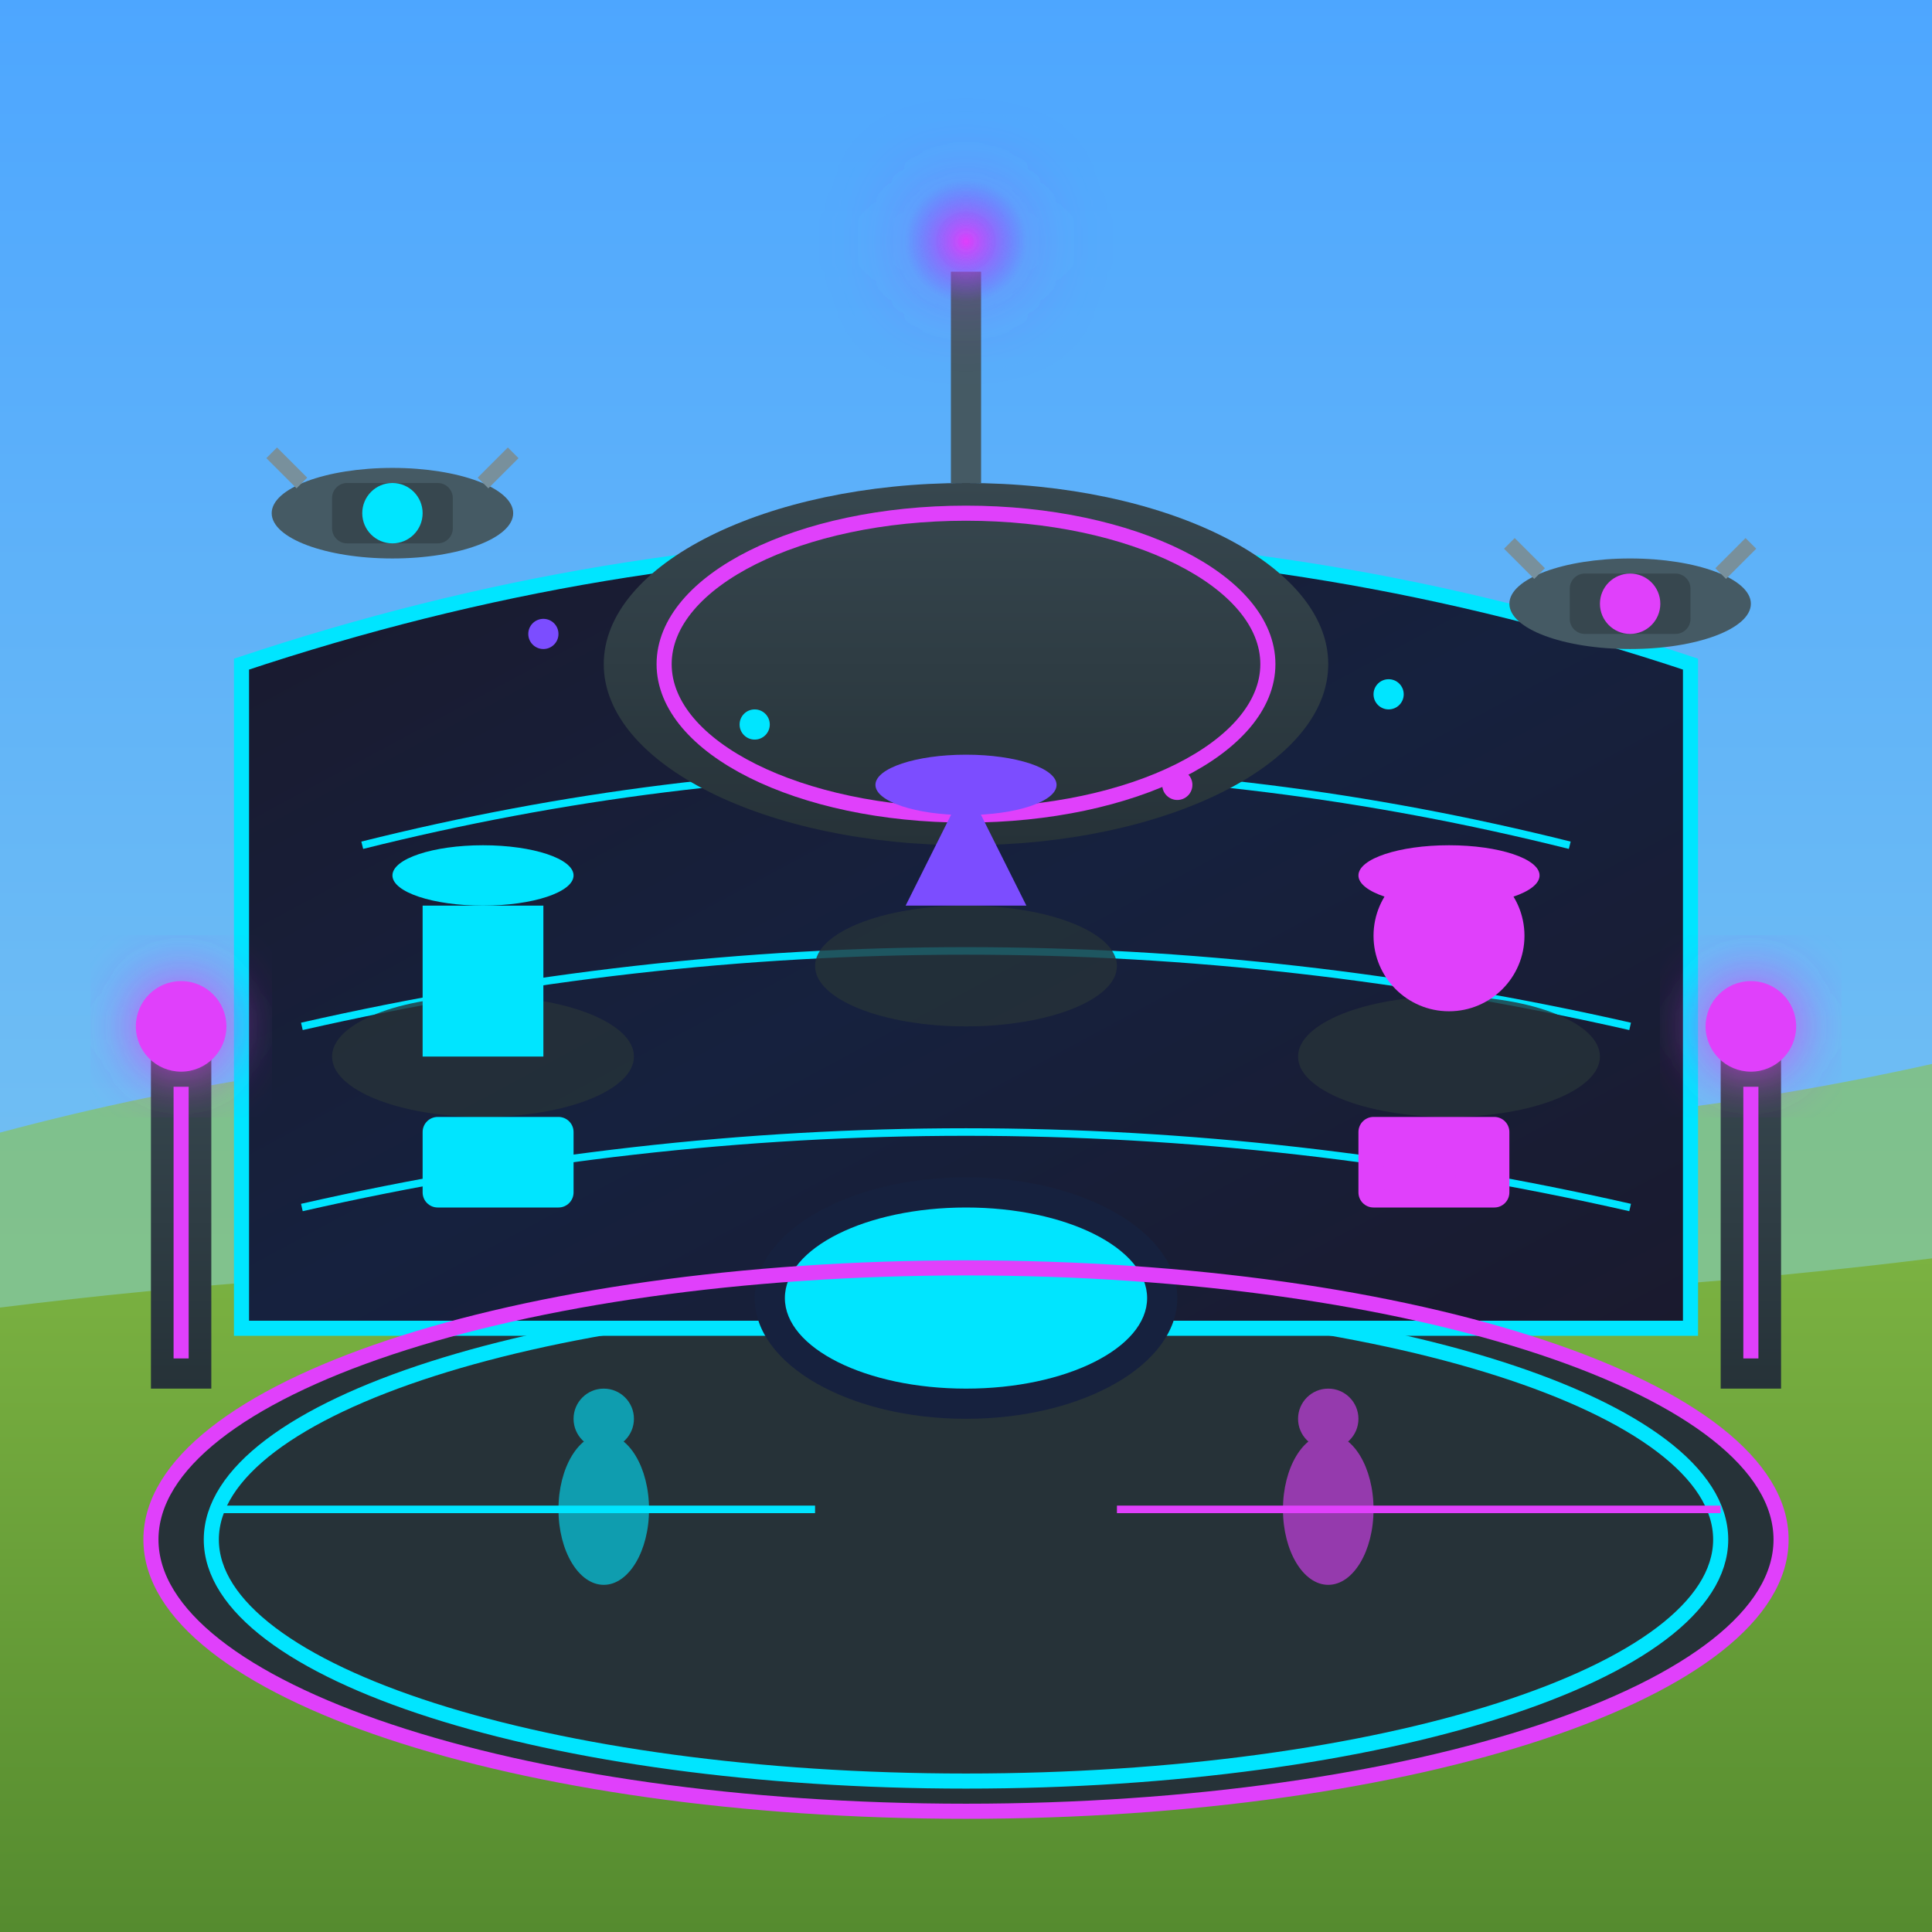
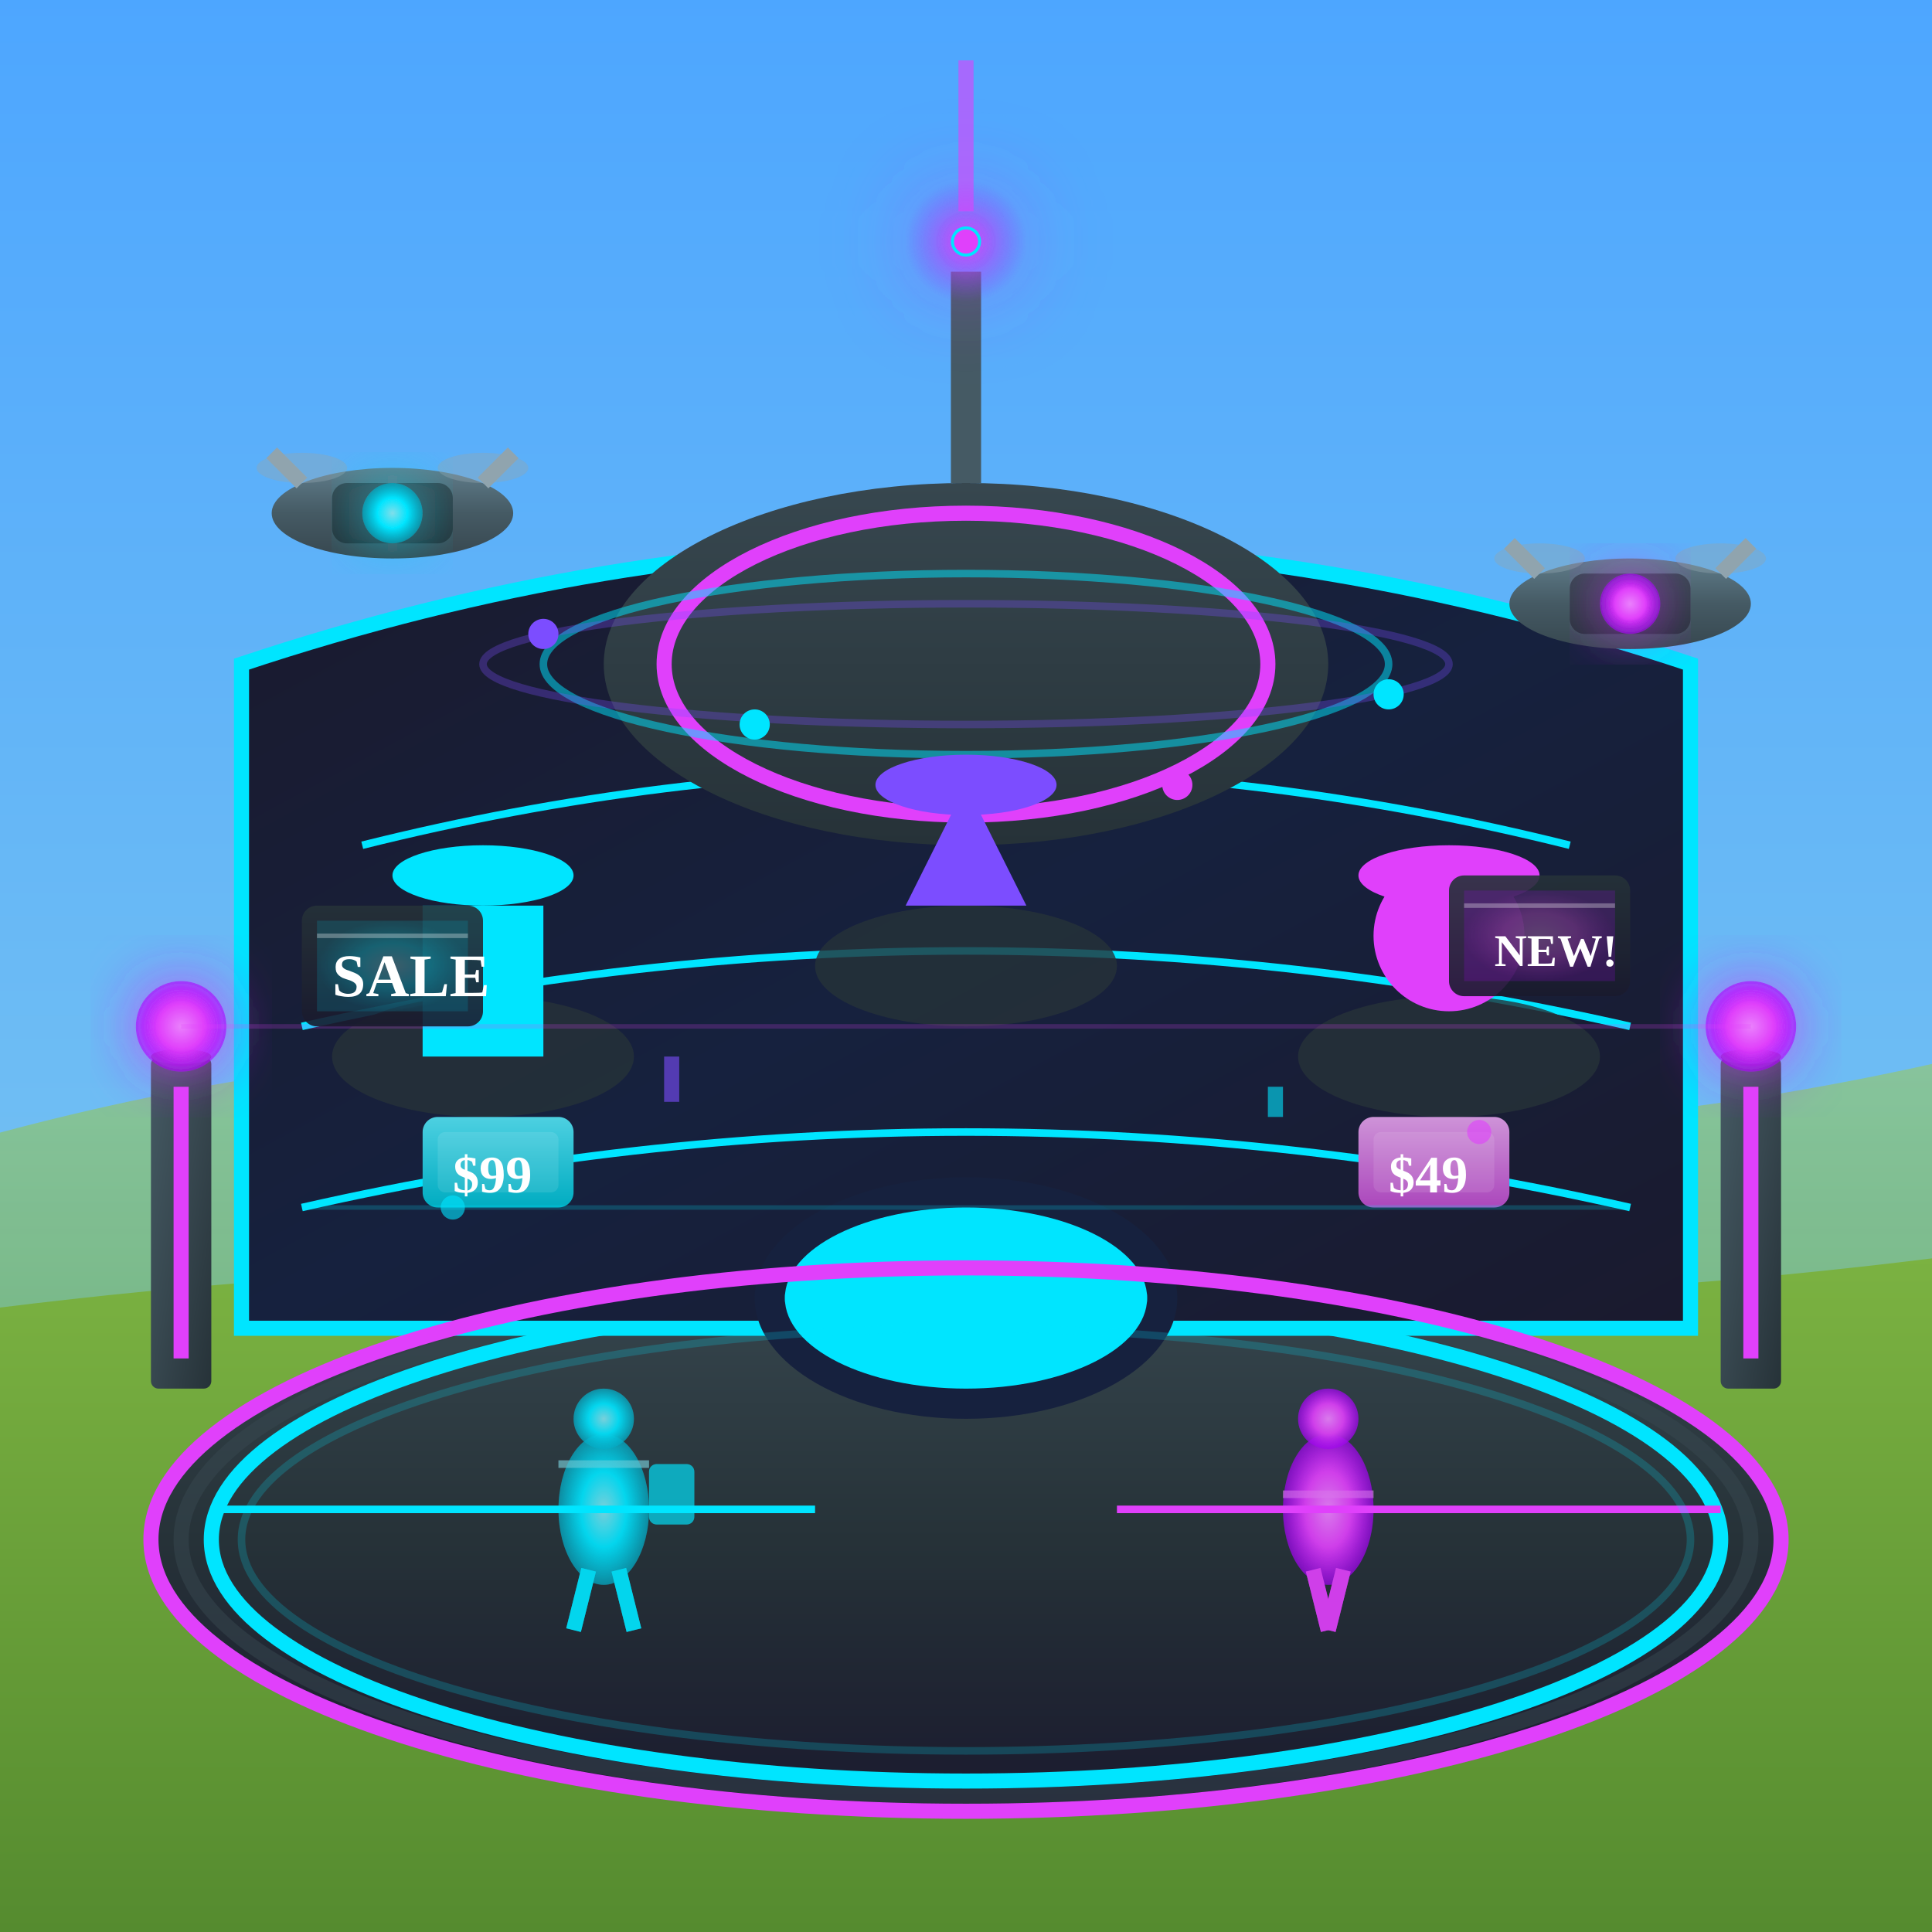
<svg xmlns="http://www.w3.org/2000/svg" viewBox="0 0 128 128" width="128" height="128">
  <defs>
    <linearGradient id="techWall" x1="0%" y1="0%" x2="100%" y2="100%">
      <stop offset="0%" style="stop-color:#1A1A2E" />
      <stop offset="50%" style="stop-color:#16213E" />
      <stop offset="100%" style="stop-color:#1A1A2E" />
    </linearGradient>
    <linearGradient id="techFrame" x1="0%" y1="0%" x2="0%" y2="100%">
      <stop offset="0%" style="stop-color:#37474F" />
      <stop offset="100%" style="stop-color:#263238" />
    </linearGradient>
    <linearGradient id="sky" x1="0%" y1="0%" x2="0%" y2="100%">
      <stop offset="0%" style="stop-color:#4da6ff" />
      <stop offset="100%" style="stop-color:#87ceeb" />
    </linearGradient>
    <linearGradient id="grass" x1="0%" y1="0%" x2="0%" y2="100%">
      <stop offset="0%" style="stop-color:#7cb342" />
      <stop offset="100%" style="stop-color:#558b2f" />
    </linearGradient>
    <radialGradient id="holoProduct" cx="50%" cy="50%" r="50%">
      <stop offset="0%" style="stop-color:#00E5FF" stop-opacity="0.8" />
      <stop offset="100%" style="stop-color:#00E5FF" stop-opacity="0" />
    </radialGradient>
    <radialGradient id="energyCore" cx="50%" cy="50%" r="50%">
      <stop offset="0%" style="stop-color:#E040FB" />
      <stop offset="100%" style="stop-color:#7C4DFF" stop-opacity="0" />
    </radialGradient>
    <filter id="glow" x="-50%" y="-50%" width="200%" height="200%">
      <feGaussianBlur stdDeviation="2" result="coloredBlur" />
      <feMerge>
        <feMergeNode in="coloredBlur" />
        <feMergeNode in="SourceGraphic" />
      </feMerge>
    </filter>
    <filter id="strongGlow" x="-100%" y="-100%" width="300%" height="300%">
      <feGaussianBlur stdDeviation="3" result="coloredBlur" />
      <feMerge>
        <feMergeNode in="coloredBlur" />
        <feMergeNode in="SourceGraphic" />
      </feMerge>
    </filter>
+     <linearGradient id="hills" x1="0%" y1="0%" x2="0%" y2="100%">
+       <stop offset="0%" style="stop-color:#9CCC65" />
+       <stop offset="100%" style="stop-color:#7CB342" />
+     </linearGradient>
+     <linearGradient id="platform" x1="0%" y1="0%" x2="0%" y2="100%">
+       <stop offset="0%" style="stop-color:#37474F" />
+       <stop offset="50%" style="stop-color:#263238" />
+       <stop offset="100%" style="stop-color:#1A1A2E" />
+     </linearGradient>
+     <linearGradient id="pylon" x1="0%" y1="0%" x2="100%" y2="100%">
+       <stop offset="0%" style="stop-color:#455A64" />
+       <stop offset="50%" style="stop-color:#37474F" />
+       <stop offset="100%" style="stop-color:#263238" />
+     </linearGradient>
+     <radialGradient id="holoCyan" cx="50%" cy="50%" r="50%">
+       <stop offset="0%" style="stop-color:#80DEEA" />
+       <stop offset="50%" style="stop-color:#00E5FF" />
+       <stop offset="100%" style="stop-color:#00B8D4" stop-opacity="0.6" />
+     </radialGradient>
+     <radialGradient id="holoMagenta" cx="50%" cy="50%" r="50%">
+       <stop offset="0%" style="stop-color:#EA80FC" />
+       <stop offset="50%" style="stop-color:#E040FB" />
+       <stop offset="100%" style="stop-color:#AA00FF" stop-opacity="0.6" />
+     </radialGradient>
+     <radialGradient id="holoPurple" cx="50%" cy="50%" r="50%">
+       <stop offset="0%" style="stop-color:#B388FF" />
+       <stop offset="50%" style="stop-color:#7C4DFF" />
+       <stop offset="100%" style="stop-color:#651FFF" stop-opacity="0.6" />
+     </radialGradient>
+     <linearGradient id="droneBody" x1="0%" y1="0%" x2="0%" y2="100%">
+       <stop offset="0%" style="stop-color:#607D8B" />
+       <stop offset="50%" style="stop-color:#455A64" />
+       <stop offset="100%" style="stop-color:#37474F" />
+     </linearGradient>
+     <linearGradient id="portalGlow" x1="0%" y1="0%" x2="0%" y2="100%">
+       <stop offset="0%" style="stop-color:#00E5FF" stop-opacity="0.8" />
+       <stop offset="100%" style="stop-color:#00838F" stop-opacity="0.2" />
+     </linearGradient>
+     <linearGradient id="priceTagCyan" x1="0%" y1="0%" x2="0%" y2="100%">
+       <stop offset="0%" style="stop-color:#4DD0E1" />
+       <stop offset="100%" style="stop-color:#00ACC1" />
+     </linearGradient>
+     <linearGradient id="priceTagMagenta" x1="0%" y1="0%" x2="0%" y2="100%">
+       <stop offset="0%" style="stop-color:#CE93D8" />
+       <stop offset="100%" style="stop-color:#AB47BC" />
+     </linearGradient>
+     <linearGradient id="adSign" x1="0%" y1="0%" x2="0%" y2="100%">
+       <stop offset="0%" style="stop-color:#263238" />
+       <stop offset="100%" style="stop-color:#1A1A2E" />
+     </linearGradient>
  </defs>
  <rect width="128" height="128" fill="url(#sky)" />
-   <path d="M-10,78 Q30,65 64,72 Q98,79 138,68 L138,88 L-10,88 Z" fill="#8bc34a" opacity="0.6" />
+   <path d="M-10,78 Q30,65 64,72 Q98,79 138,68 L138,88 L-10,88 Z" fill="url(#hills)" opacity="0.6" />
  <path d="M-10,128 L-10,88 Q30,82 64,85 Q98,88 138,82 L138,128 Z" fill="url(#grass)" />
-   <ellipse cx="64" cy="102" rx="54" ry="18" fill="#263238" />
+   <ellipse cx="64" cy="102" rx="54" ry="18" fill="url(#platform)" />
+   <ellipse cx="64" cy="102" rx="52" ry="17" fill="none" stroke="#37474F" stroke-width="1" opacity="0.5" />
  <ellipse cx="64" cy="102" rx="50" ry="16" fill="none" stroke="#00E5FF" stroke-width="1">
    <animate attributeName="opacity" values="0.3;0.7;0.3" dur="2s" repeatCount="indefinite" />
  </ellipse>
  <path d="M16,88 L16,44 Q64,28 112,44 L112,88 Z" fill="url(#techWall)" stroke="#00E5FF" stroke-width="1" />
  <g stroke="#00E5FF" stroke-width="0.5">
    <path d="M20,80 Q64,70 108,80" fill="none">
      <animate attributeName="stroke-dasharray" values="0 200;100 100;0 200" dur="3s" repeatCount="indefinite" />
    </path>
    <path d="M20,68 Q64,58 108,68" fill="none">
      <animate attributeName="stroke-dasharray" values="100 100;0 200;100 100" dur="3s" repeatCount="indefinite" />
    </path>
    <path d="M24,56 Q64,46 104,56" fill="none">
      <animate attributeName="stroke-dasharray" values="50 150;150 50;50 150" dur="3s" repeatCount="indefinite" />
    </path>
  </g>
  <ellipse cx="64" cy="44" rx="24" ry="12" fill="url(#techFrame)" />
  <ellipse cx="64" cy="44" rx="20" ry="10" fill="none" stroke="#E040FB" stroke-width="1">
    <animate attributeName="stroke-dasharray" values="0 150;75 75;0 150" dur="4s" repeatCount="indefinite" />
  </ellipse>
+   <ellipse cx="64" cy="44" rx="28" ry="6" fill="none" stroke="#00E5FF" stroke-width="0.5" opacity="0.5">
+     <animate attributeName="ry" values="6;8;6" dur="3s" repeatCount="indefinite" />
+     <animate attributeName="opacity" values="0.3;0.6;0.3" dur="3s" repeatCount="indefinite" />
+   </ellipse>
+   <ellipse cx="64" cy="44" rx="32" ry="4" fill="none" stroke="#7C4DFF" stroke-width="0.5" opacity="0.3">
+     <animate attributeName="ry" values="4;6;4" dur="4s" repeatCount="indefinite" />
+     <animate attributeName="opacity" values="0.2;0.4;0.2" dur="4s" repeatCount="indefinite" />
+     <animateTransform attributeName="transform" type="rotate" values="0 64 44;360 64 44" dur="20s" repeatCount="indefinite" />
+   </ellipse>
  <line x1="64" y1="32" x2="64" y2="18" stroke="#455A64" stroke-width="2" />
  <circle cx="64" cy="16" r="4" fill="url(#energyCore)" filter="url(#strongGlow)">
    <animate attributeName="r" values="3;5;3" dur="1.5s" repeatCount="indefinite" />
+   </circle>
+   <line x1="64" y1="14" x2="64" y2="4" stroke="#E040FB" stroke-width="1" opacity="0.6">
+     <animate attributeName="opacity" values="0.2;0.8;0.2" dur="2s" repeatCount="indefinite" />
+     <animate attributeName="y2" values="6;2;6" dur="2s" repeatCount="indefinite" />
+   </line>
+   <circle cx="64" cy="16" r="1" fill="#00E5FF">
+     <animateTransform attributeName="transform" type="rotate" values="0 64 16;360 64 16" dur="2s" repeatCount="indefinite" />
+     <animate attributeName="cx" values="58;58" dur="2s" repeatCount="indefinite" />
+   </circle>
+   <circle cx="64" cy="16" r="0.8" fill="#E040FB">
+     <animateTransform attributeName="transform" type="rotate" values="180 64 16;540 64 16" dur="2.5s" repeatCount="indefinite" />
+     <animate attributeName="cx" values="70;70" dur="2.5s" repeatCount="indefinite" />
  </circle>
  <g transform="translate(24, 58)">
    <ellipse cx="8" cy="12" rx="10" ry="4" fill="#263238" opacity="0.8" />
    <rect x="4" y="2" width="8" height="10" fill="#00E5FF">
      <animate attributeName="opacity" values="0.3;0.6;0.3" dur="2s" repeatCount="indefinite" />
      <animateTransform attributeName="transform" type="rotate" values="0 8 7;5 8 7;0 8 7;-5 8 7;0 8 7" dur="4s" repeatCount="indefinite" />
    </rect>
    <ellipse cx="8" cy="0" rx="6" ry="2" fill="#00E5FF">
      <animate attributeName="opacity" values="0.2;0.5;0.2" dur="2s" repeatCount="indefinite" />
    </ellipse>
  </g>
  <g transform="translate(88, 58)">
    <ellipse cx="8" cy="12" rx="10" ry="4" fill="#263238" opacity="0.8" />
    <circle cx="8" cy="4" r="5" fill="#E040FB">
      <animate attributeName="opacity" values="0.5;0.3;0.5" dur="2s" repeatCount="indefinite" />
      <animate attributeName="r" values="4;6;4" dur="3s" repeatCount="indefinite" />
    </circle>
    <ellipse cx="8" cy="0" rx="6" ry="2" fill="#E040FB">
      <animate attributeName="opacity" values="0.4;0.2;0.4" dur="2s" repeatCount="indefinite" />
    </ellipse>
  </g>
  <g transform="translate(56, 52)">
    <ellipse cx="8" cy="12" rx="10" ry="4" fill="#263238" opacity="0.8" />
    <polygon points="8,0 12,8 4,8" fill="#7C4DFF">
      <animate attributeName="opacity" values="0.4;0.7;0.4" dur="2.5s" repeatCount="indefinite" />
      <animateTransform attributeName="transform" type="rotate" values="0 8 4;10 8 4;0 8 4;-10 8 4;0 8 4" dur="5s" repeatCount="indefinite" />
    </polygon>
    <ellipse cx="8" cy="0" rx="6" ry="2" fill="#7C4DFF">
      <animate attributeName="opacity" values="0.2;0.4;0.2" dur="2.5s" repeatCount="indefinite" />
    </ellipse>
  </g>
  <g>
    <animateTransform attributeName="transform" type="translate" values="0,0;10,5;0,0;-10,-5;0,0" dur="4s" repeatCount="indefinite" />
    <g transform="translate(18, 28)">
-       <ellipse cx="8" cy="6" rx="8" ry="3" fill="#455A64" />
-       <rect x="4" y="4" width="8" height="4" fill="#37474F" rx="1" />
-       <line x1="2" y1="4" x2="0" y2="2" stroke="#78909C" stroke-width="1" />
-       <line x1="14" y1="4" x2="16" y2="2" stroke="#78909C" stroke-width="1" />
-       <circle cx="8" cy="6" r="2" fill="#00E5FF">
+       <ellipse cx="8" cy="6" rx="8" ry="3" fill="url(#droneBody)" />
+       <rect x="4" y="4" width="8" height="4" fill="url(#techFrame)" rx="1" />
+       <ellipse cx="2" cy="3" rx="3" ry="1" fill="#90A4AE" opacity="0.4">
+         <animate attributeName="opacity" values="0.3;0.6;0.3" dur="0.1s" repeatCount="indefinite" />
+       </ellipse>
+       <ellipse cx="14" cy="3" rx="3" ry="1" fill="#90A4AE" opacity="0.4">
+         <animate attributeName="opacity" values="0.5;0.3;0.5" dur="0.1s" repeatCount="indefinite" />
+       </ellipse>
+       <line x1="2" y1="4" x2="0" y2="2" stroke="#90A4AE" stroke-width="1" />
+       <line x1="14" y1="4" x2="16" y2="2" stroke="#90A4AE" stroke-width="1" />
+       <circle cx="8" cy="6" r="2" fill="url(#holoCyan)" filter="url(#glow)">
        <animate attributeName="r" values="1.5;2.5;1.5" dur="0.5s" repeatCount="indefinite" />
      </circle>
    </g>
  </g>
  <g>
    <animateTransform attributeName="transform" type="translate" values="0,0;-8,3;0,0;8,-3;0,0" dur="5s" repeatCount="indefinite" />
    <g transform="translate(100, 34)">
-       <ellipse cx="8" cy="6" rx="8" ry="3" fill="#455A64" />
-       <rect x="4" y="4" width="8" height="4" fill="#37474F" rx="1" />
-       <line x1="2" y1="4" x2="0" y2="2" stroke="#78909C" stroke-width="1" />
-       <line x1="14" y1="4" x2="16" y2="2" stroke="#78909C" stroke-width="1" />
-       <circle cx="8" cy="6" r="2" fill="#E040FB">
+       <ellipse cx="8" cy="6" rx="8" ry="3" fill="url(#droneBody)" />
+       <rect x="4" y="4" width="8" height="4" fill="url(#techFrame)" rx="1" />
+       <ellipse cx="2" cy="3" rx="3" ry="1" fill="#90A4AE" opacity="0.4">
+         <animate attributeName="opacity" values="0.4;0.6;0.4" dur="0.1s" repeatCount="indefinite" />
+       </ellipse>
+       <ellipse cx="14" cy="3" rx="3" ry="1" fill="#90A4AE" opacity="0.4">
+         <animate attributeName="opacity" values="0.6;0.4;0.6" dur="0.1s" repeatCount="indefinite" />
+       </ellipse>
+       <line x1="2" y1="4" x2="0" y2="2" stroke="#90A4AE" stroke-width="1" />
+       <line x1="14" y1="4" x2="16" y2="2" stroke="#90A4AE" stroke-width="1" />
+       <circle cx="8" cy="6" r="2" fill="url(#holoMagenta)" filter="url(#glow)">
        <animate attributeName="r" values="2.5;1.5;2.5" dur="0.5s" repeatCount="indefinite" />
      </circle>
    </g>
  </g>
  <ellipse cx="64" cy="86" rx="14" ry="8" fill="#16213E" />
  <ellipse cx="64" cy="86" rx="12" ry="6" fill="#00E5FF">
    <animate attributeName="opacity" values="0.1;0.3;0.1" dur="2s" repeatCount="indefinite" />
  </ellipse>
  <ellipse cx="64" cy="86" rx="8" ry="4" fill="#00E5FF">
    <animate attributeName="opacity" values="0.2;0.5;0.2" dur="2s" repeatCount="indefinite" />
  </ellipse>
-   <rect x="10" y="70" width="4" height="22" fill="url(#techFrame)" />
-   <circle cx="12" cy="68" r="3" fill="#E040FB" filter="url(#glow)">
+   <line x1="52" y1="86" x2="76" y2="86" stroke="#00E5FF" stroke-width="0.5" opacity="0.5">
+     <animate attributeName="y1" values="80;92;80" dur="1.5s" repeatCount="indefinite" />
+     <animate attributeName="y2" values="80;92;80" dur="1.5s" repeatCount="indefinite" />
+     <animate attributeName="opacity" values="0.3;0.7;0.3" dur="1.5s" repeatCount="indefinite" />
+   </line>
+   <circle cx="60" cy="86" r="1" fill="#00E5FF">
+     <animate attributeName="cy" values="90;82;90" dur="1s" repeatCount="indefinite" />
+     <animate attributeName="opacity" values="0;1;0" dur="1s" repeatCount="indefinite" />
+   </circle>
+   <circle cx="68" cy="86" r="1" fill="#00E5FF">
+     <animate attributeName="cy" values="90;82;90" dur="1s" repeatCount="indefinite" begin="0.5s" />
+     <animate attributeName="opacity" values="0;1;0" dur="1s" repeatCount="indefinite" begin="0.5s" />
+   </circle>
+   <rect x="10" y="70" width="4" height="22" fill="url(#pylon)" rx="0.5" />
+   <ellipse cx="12" cy="70" rx="2" ry="0.5" fill="#546E7A" />
+   <circle cx="12" cy="68" r="3" fill="url(#holoMagenta)" filter="url(#glow)">
    <animate attributeName="r" values="2;4;2" dur="1s" repeatCount="indefinite" />
  </circle>
  <line x1="12" y1="72" x2="12" y2="90" stroke="#E040FB" stroke-width="1">
    <animate attributeName="stroke-dasharray" values="0 20;10 10;0 20" dur="1.5s" repeatCount="indefinite" />
  </line>
-   <rect x="114" y="70" width="4" height="22" fill="url(#techFrame)" />
-   <circle cx="116" cy="68" r="3" fill="#E040FB" filter="url(#glow)">
+   <line x1="12" y1="68" x2="64" y2="68" stroke="#E040FB" stroke-width="0.3" opacity="0.2">
+     <animate attributeName="opacity" values="0.1;0.3;0.1" dur="2s" repeatCount="indefinite" />
+   </line>
+   <rect x="114" y="70" width="4" height="22" fill="url(#pylon)" rx="0.5" />
+   <ellipse cx="116" cy="70" rx="2" ry="0.5" fill="#546E7A" />
+   <circle cx="116" cy="68" r="3" fill="url(#holoMagenta)" filter="url(#glow)">
    <animate attributeName="r" values="4;2;4" dur="1s" repeatCount="indefinite" />
  </circle>
  <line x1="116" y1="72" x2="116" y2="90" stroke="#E040FB" stroke-width="1">
    <animate attributeName="stroke-dasharray" values="10 10;0 20;10 10" dur="1.5s" repeatCount="indefinite" />
  </line>
-   <rect x="28" y="74" width="10" height="6" fill="#00E5FF" rx="1">
-     <animate attributeName="opacity" values="0.2;0.5;0.2" dur="1.5s" repeatCount="indefinite" />
-     <animate attributeName="y" values="74;72;74" dur="2s" repeatCount="indefinite" />
-   </rect>
-   <text x="29" y="79" font-size="4" fill="#00E5FF">$99
-     <animate attributeName="y" values="79;77;79" dur="2s" repeatCount="indefinite" />
-   </text>
-   <rect x="90" y="74" width="10" height="6" fill="#E040FB" rx="1">
-     <animate attributeName="opacity" values="0.5;0.2;0.5" dur="1.5s" repeatCount="indefinite" />
-     <animate attributeName="y" values="74;73;74" dur="2.5s" repeatCount="indefinite" />
-   </rect>
-   <text x="91" y="79" font-size="4" fill="#E040FB">$49
-     <animate attributeName="y" values="79;78;79" dur="2.5s" repeatCount="indefinite" />
-   </text>
-   <g opacity="0.6">
-     <animateTransform attributeName="transform" type="translate" values="0,0;5,0;0,0" dur="4s" repeatCount="indefinite" />
-     <ellipse cx="40" cy="100" rx="3" ry="5" fill="#00E5FF" />
-     <circle cx="40" cy="94" r="2" fill="#00E5FF" />
-   </g>
-   <g opacity="0.6">
-     <animateTransform attributeName="transform" type="translate" values="0,0;-5,0;0,0" dur="4s" repeatCount="indefinite" />
-     <ellipse cx="88" cy="100" rx="3" ry="5" fill="#E040FB" />
-     <circle cx="88" cy="94" r="2" fill="#E040FB" />
+   <line x1="64" y1="68" x2="116" y2="68" stroke="#E040FB" stroke-width="0.3" opacity="0.2">
+     <animate attributeName="opacity" values="0.2;0.1;0.2" dur="2s" repeatCount="indefinite" />
+   </line>
+   <g>
+     <animate attributeName="transform" type="translate" values="0,0;0,-2;0,0" dur="2s" repeatCount="indefinite" />
+     <rect x="28" y="74" width="10" height="6" fill="url(#priceTagCyan)" rx="1">
+       <animate attributeName="opacity" values="0.4;0.7;0.4" dur="1.5s" repeatCount="indefinite" />
+     </rect>
+     <rect x="29" y="75" width="8" height="4" fill="#FFFFFF" opacity="0.1" rx="0.5" />
+     <text x="30" y="79" font-size="3.5" fill="#FFFFFF" font-weight="bold">$99</text>
+   </g>
+   <g>
+     <animate attributeName="transform" type="translate" values="0,0;0,-1.5;0,0" dur="2.5s" repeatCount="indefinite" />
+     <rect x="90" y="74" width="10" height="6" fill="url(#priceTagMagenta)" rx="1">
+       <animate attributeName="opacity" values="0.6;0.4;0.6" dur="1.5s" repeatCount="indefinite" />
+     </rect>
+     <rect x="91" y="75" width="8" height="4" fill="#FFFFFF" opacity="0.1" rx="0.5" />
+     <text x="92" y="79" font-size="3.5" fill="#FFFFFF" font-weight="bold">$49</text>
+   </g>
+   <g opacity="0.7">
+     <animateTransform attributeName="transform" type="translate" values="-30,0;60,0" dur="10s" repeatCount="indefinite" />
+     <ellipse cx="40" cy="100" rx="3" ry="5" fill="url(#holoCyan)">
+       <animate attributeName="opacity" values="0.6;0.9;0.6" dur="0.5s" repeatCount="indefinite" />
+     </ellipse>
+     <circle cx="40" cy="94" r="2" fill="url(#holoCyan)">
+       <animate attributeName="opacity" values="0.7;1;0.7" dur="0.5s" repeatCount="indefinite" />
+     </circle>
+     <line x1="37" y1="97" x2="43" y2="97" stroke="#80DEEA" stroke-width="0.5" opacity="0.5">
+       <animate attributeName="opacity" values="0;0.8;0" dur="0.3s" repeatCount="indefinite" />
+     </line>
+     <line x1="39" y1="104" x2="38" y2="108" stroke="#00E5FF" stroke-width="1">
+       <animate attributeName="x2" values="38;40;38" dur="0.4s" repeatCount="indefinite" />
+     </line>
+     <line x1="41" y1="104" x2="42" y2="108" stroke="#00E5FF" stroke-width="1">
+       <animate attributeName="x2" values="42;40;42" dur="0.4s" repeatCount="indefinite" />
+     </line>
+     <rect x="43" y="97" width="3" height="4" fill="#00E5FF" rx="0.5" opacity="0.6">
+       <animate attributeName="y" values="97;96;97" dur="0.3s" repeatCount="indefinite" />
+     </rect>
+   </g>
+   <g opacity="0.7">
+     <animateTransform attributeName="transform" type="translate" values="-120,0;-30,0" dur="10s" repeatCount="indefinite" />
+     <ellipse cx="40" cy="100" rx="3" ry="5" fill="url(#holoCyan)">
+       <animate attributeName="opacity" values="0.6;0.9;0.6" dur="0.5s" repeatCount="indefinite" />
+     </ellipse>
+     <circle cx="40" cy="94" r="2" fill="url(#holoCyan)">
+       <animate attributeName="opacity" values="0.7;1;0.7" dur="0.5s" repeatCount="indefinite" />
+     </circle>
+     <line x1="37" y1="97" x2="43" y2="97" stroke="#80DEEA" stroke-width="0.5" opacity="0.5">
+       <animate attributeName="opacity" values="0;0.8;0" dur="0.3s" repeatCount="indefinite" />
+     </line>
+     <line x1="39" y1="104" x2="38" y2="108" stroke="#00E5FF" stroke-width="1">
+       <animate attributeName="x2" values="38;40;38" dur="0.4s" repeatCount="indefinite" />
+     </line>
+     <line x1="41" y1="104" x2="42" y2="108" stroke="#00E5FF" stroke-width="1">
+       <animate attributeName="x2" values="42;40;42" dur="0.4s" repeatCount="indefinite" />
+     </line>
+     <rect x="43" y="97" width="3" height="4" fill="#00E5FF" rx="0.5" opacity="0.6">
+       <animate attributeName="y" values="97;96;97" dur="0.3s" repeatCount="indefinite" />
+     </rect>
+   </g>
+   <g opacity="0.7">
+     <animateTransform attributeName="transform" type="translate" values="50,0;-50,0" dur="12s" repeatCount="indefinite" />
+     <ellipse cx="88" cy="100" rx="3" ry="5" fill="url(#holoMagenta)">
+       <animate attributeName="opacity" values="0.7;0.5;0.7" dur="0.6s" repeatCount="indefinite" />
+     </ellipse>
+     <circle cx="88" cy="94" r="2" fill="url(#holoMagenta)">
+       <animate attributeName="opacity" values="0.8;0.6;0.8" dur="0.6s" repeatCount="indefinite" />
+     </circle>
+     <line x1="85" y1="99" x2="91" y2="99" stroke="#EA80FC" stroke-width="0.5" opacity="0.5">
+       <animate attributeName="opacity" values="0.6;0;0.6" dur="0.4s" repeatCount="indefinite" />
+     </line>
+     <line x1="87" y1="104" x2="88" y2="108" stroke="#E040FB" stroke-width="1">
+       <animate attributeName="x2" values="88;86;88" dur="0.35s" repeatCount="indefinite" />
+     </line>
+     <line x1="89" y1="104" x2="88" y2="108" stroke="#E040FB" stroke-width="1">
+       <animate attributeName="x2" values="88;90;88" dur="0.35s" repeatCount="indefinite" />
+     </line>
+   </g>
+   <g opacity="0.7">
+     <animateTransform attributeName="transform" type="translate" values="150,0;50,0" dur="12s" repeatCount="indefinite" />
+     <ellipse cx="88" cy="100" rx="3" ry="5" fill="url(#holoMagenta)">
+       <animate attributeName="opacity" values="0.7;0.5;0.7" dur="0.6s" repeatCount="indefinite" />
+     </ellipse>
+     <circle cx="88" cy="94" r="2" fill="url(#holoMagenta)">
+       <animate attributeName="opacity" values="0.8;0.6;0.8" dur="0.6s" repeatCount="indefinite" />
+     </circle>
+     <line x1="85" y1="99" x2="91" y2="99" stroke="#EA80FC" stroke-width="0.5" opacity="0.5">
+       <animate attributeName="opacity" values="0.6;0;0.6" dur="0.4s" repeatCount="indefinite" />
+     </line>
+     <line x1="87" y1="104" x2="88" y2="108" stroke="#E040FB" stroke-width="1">
+       <animate attributeName="x2" values="88;86;88" dur="0.35s" repeatCount="indefinite" />
+     </line>
+     <line x1="89" y1="104" x2="88" y2="108" stroke="#E040FB" stroke-width="1">
+       <animate attributeName="x2" values="88;90;88" dur="0.35s" repeatCount="indefinite" />
+     </line>
  </g>
  <g stroke="#00E5FF" stroke-width="0.5">
    <line x1="14" y1="100" x2="54" y2="100">
      <animate attributeName="stroke-dasharray" values="0 50;25 25;0 50" dur="2s" repeatCount="indefinite" />
    </line>
  </g>
  <g stroke="#E040FB" stroke-width="0.5">
    <line x1="74" y1="100" x2="114" y2="100">
      <animate attributeName="stroke-dasharray" values="25 25;0 50;25 25" dur="2s" repeatCount="indefinite" />
    </line>
  </g>
  <ellipse cx="64" cy="102" rx="54" ry="18" fill="none" stroke="#E040FB" stroke-width="1">
    <animate attributeName="stroke-dasharray" values="0 350;175 175;0 350" dur="6s" repeatCount="indefinite" />
  </ellipse>
  <circle cx="50" cy="48" r="1" fill="#00E5FF">
    <animate attributeName="cy" values="48;44;48" dur="2s" repeatCount="indefinite" />
    <animate attributeName="opacity" values="0.4;0.8;0.4" dur="2s" repeatCount="indefinite" />
  </circle>
  <circle cx="78" cy="52" r="1" fill="#E040FB">
    <animate attributeName="cy" values="52;48;52" dur="2.5s" repeatCount="indefinite" />
    <animate attributeName="opacity" values="0.8;0.4;0.8" dur="2.5s" repeatCount="indefinite" />
  </circle>
  <circle cx="36" cy="42" r="1" fill="#7C4DFF">
    <animate attributeName="cx" values="36;40;36" dur="3s" repeatCount="indefinite" />
    <animate attributeName="opacity" values="0.5;1;0.5" dur="3s" repeatCount="indefinite" />
  </circle>
  <circle cx="92" cy="46" r="1" fill="#00E5FF">
    <animate attributeName="cx" values="92;88;92" dur="3s" repeatCount="indefinite" />
    <animate attributeName="opacity" values="1;0.5;1" dur="3s" repeatCount="indefinite" />
  </circle>
+   <g opacity="0.6">
+     <circle cx="30" cy="80" r="0.8" fill="#00E5FF">
+       <animate attributeName="cy" values="80;50;20" dur="4s" repeatCount="indefinite" />
+       <animate attributeName="opacity" values="0.8;0.4;0" dur="4s" repeatCount="indefinite" />
+     </circle>
+     <circle cx="98" cy="75" r="0.8" fill="#E040FB">
+       <animate attributeName="cy" values="75;45;15" dur="5s" repeatCount="indefinite" />
+       <animate attributeName="opacity" values="0.8;0.4;0" dur="5s" repeatCount="indefinite" />
+     </circle>
+     <rect x="44" y="70" width="1" height="3" fill="#7C4DFF">
+       <animate attributeName="cy" values="70;40;10" dur="3.5s" repeatCount="indefinite" />
+       <animate attributeName="opacity" values="0.6;0.3;0" dur="3.5s" repeatCount="indefinite" />
+     </rect>
+     <rect x="84" y="72" width="1" height="2" fill="#00E5FF">
+       <animate attributeName="cy" values="72;42;12" dur="4.5s" repeatCount="indefinite" />
+       <animate attributeName="opacity" values="0.6;0.3;0" dur="4.5s" repeatCount="indefinite" />
+     </rect>
+   </g>
+   <g>
+     <rect x="20" y="60" width="12" height="8" fill="url(#adSign)" rx="1" opacity="0.9" />
+     <rect x="21" y="61" width="10" height="6" fill="url(#holoCyan)" opacity="0.3">
+       <animate attributeName="opacity" values="0.2;0.5;0.2" dur="2s" repeatCount="indefinite" />
+     </rect>
+     <line x1="21" y1="62" x2="31" y2="62" stroke="#FFFFFF" stroke-width="0.3" opacity="0.3">
+       <animate attributeName="y1" values="61;67;61" dur="1.5s" repeatCount="indefinite" />
+       <animate attributeName="y2" values="61;67;61" dur="1.5s" repeatCount="indefinite" />
+     </line>
+     <text x="22" y="66" font-size="4" fill="#FFFFFF" font-weight="bold">SALE
+       <animate attributeName="opacity" values="0.7;1;0.7" dur="1s" repeatCount="indefinite" />
+     </text>
+     <animate attributeName="transform" type="translate" values="0,0;0,-2;0,0" dur="3s" repeatCount="indefinite" />
+   </g>
+   <g>
+     <rect x="96" y="58" width="12" height="8" fill="url(#adSign)" rx="1" opacity="0.9" />
+     <rect x="97" y="59" width="10" height="6" fill="url(#holoMagenta)" opacity="0.3">
+       <animate attributeName="opacity" values="0.3;0.5;0.3" dur="2.5s" repeatCount="indefinite" />
+     </rect>
+     <line x1="97" y1="60" x2="107" y2="60" stroke="#FFFFFF" stroke-width="0.3" opacity="0.3">
+       <animate attributeName="y1" values="59;65;59" dur="1.8s" repeatCount="indefinite" />
+       <animate attributeName="y2" values="59;65;59" dur="1.8s" repeatCount="indefinite" />
+     </line>
+     <text x="99" y="64" font-size="3" fill="#FFFFFF" font-weight="bold">NEW!
+       <animate attributeName="opacity" values="0.8;1;0.8" dur="0.8s" repeatCount="indefinite" />
+     </text>
+     <animate attributeName="transform" type="translate" values="0,0;0,-1.5;0,0" dur="3.5s" repeatCount="indefinite" />
+   </g>
+   <path d="M20,80 L108,80" stroke="#00E5FF" stroke-width="0.3" opacity="0.2">
+     <animate attributeName="transform" type="translate" values="0,0;0,-40;0,0" dur="4s" repeatCount="indefinite" />
+     <animate attributeName="opacity" values="0;0.3;0" dur="4s" repeatCount="indefinite" />
+   </path>
+   <ellipse cx="64" cy="102" rx="48" ry="14" fill="none" stroke="#00E5FF" stroke-width="0.5" opacity="0.2">
+     <animate attributeName="rx" values="48;52;48" dur="2s" repeatCount="indefinite" />
+     <animate attributeName="opacity" values="0.1;0.3;0.1" dur="2s" repeatCount="indefinite" />
+   </ellipse>
</svg>
